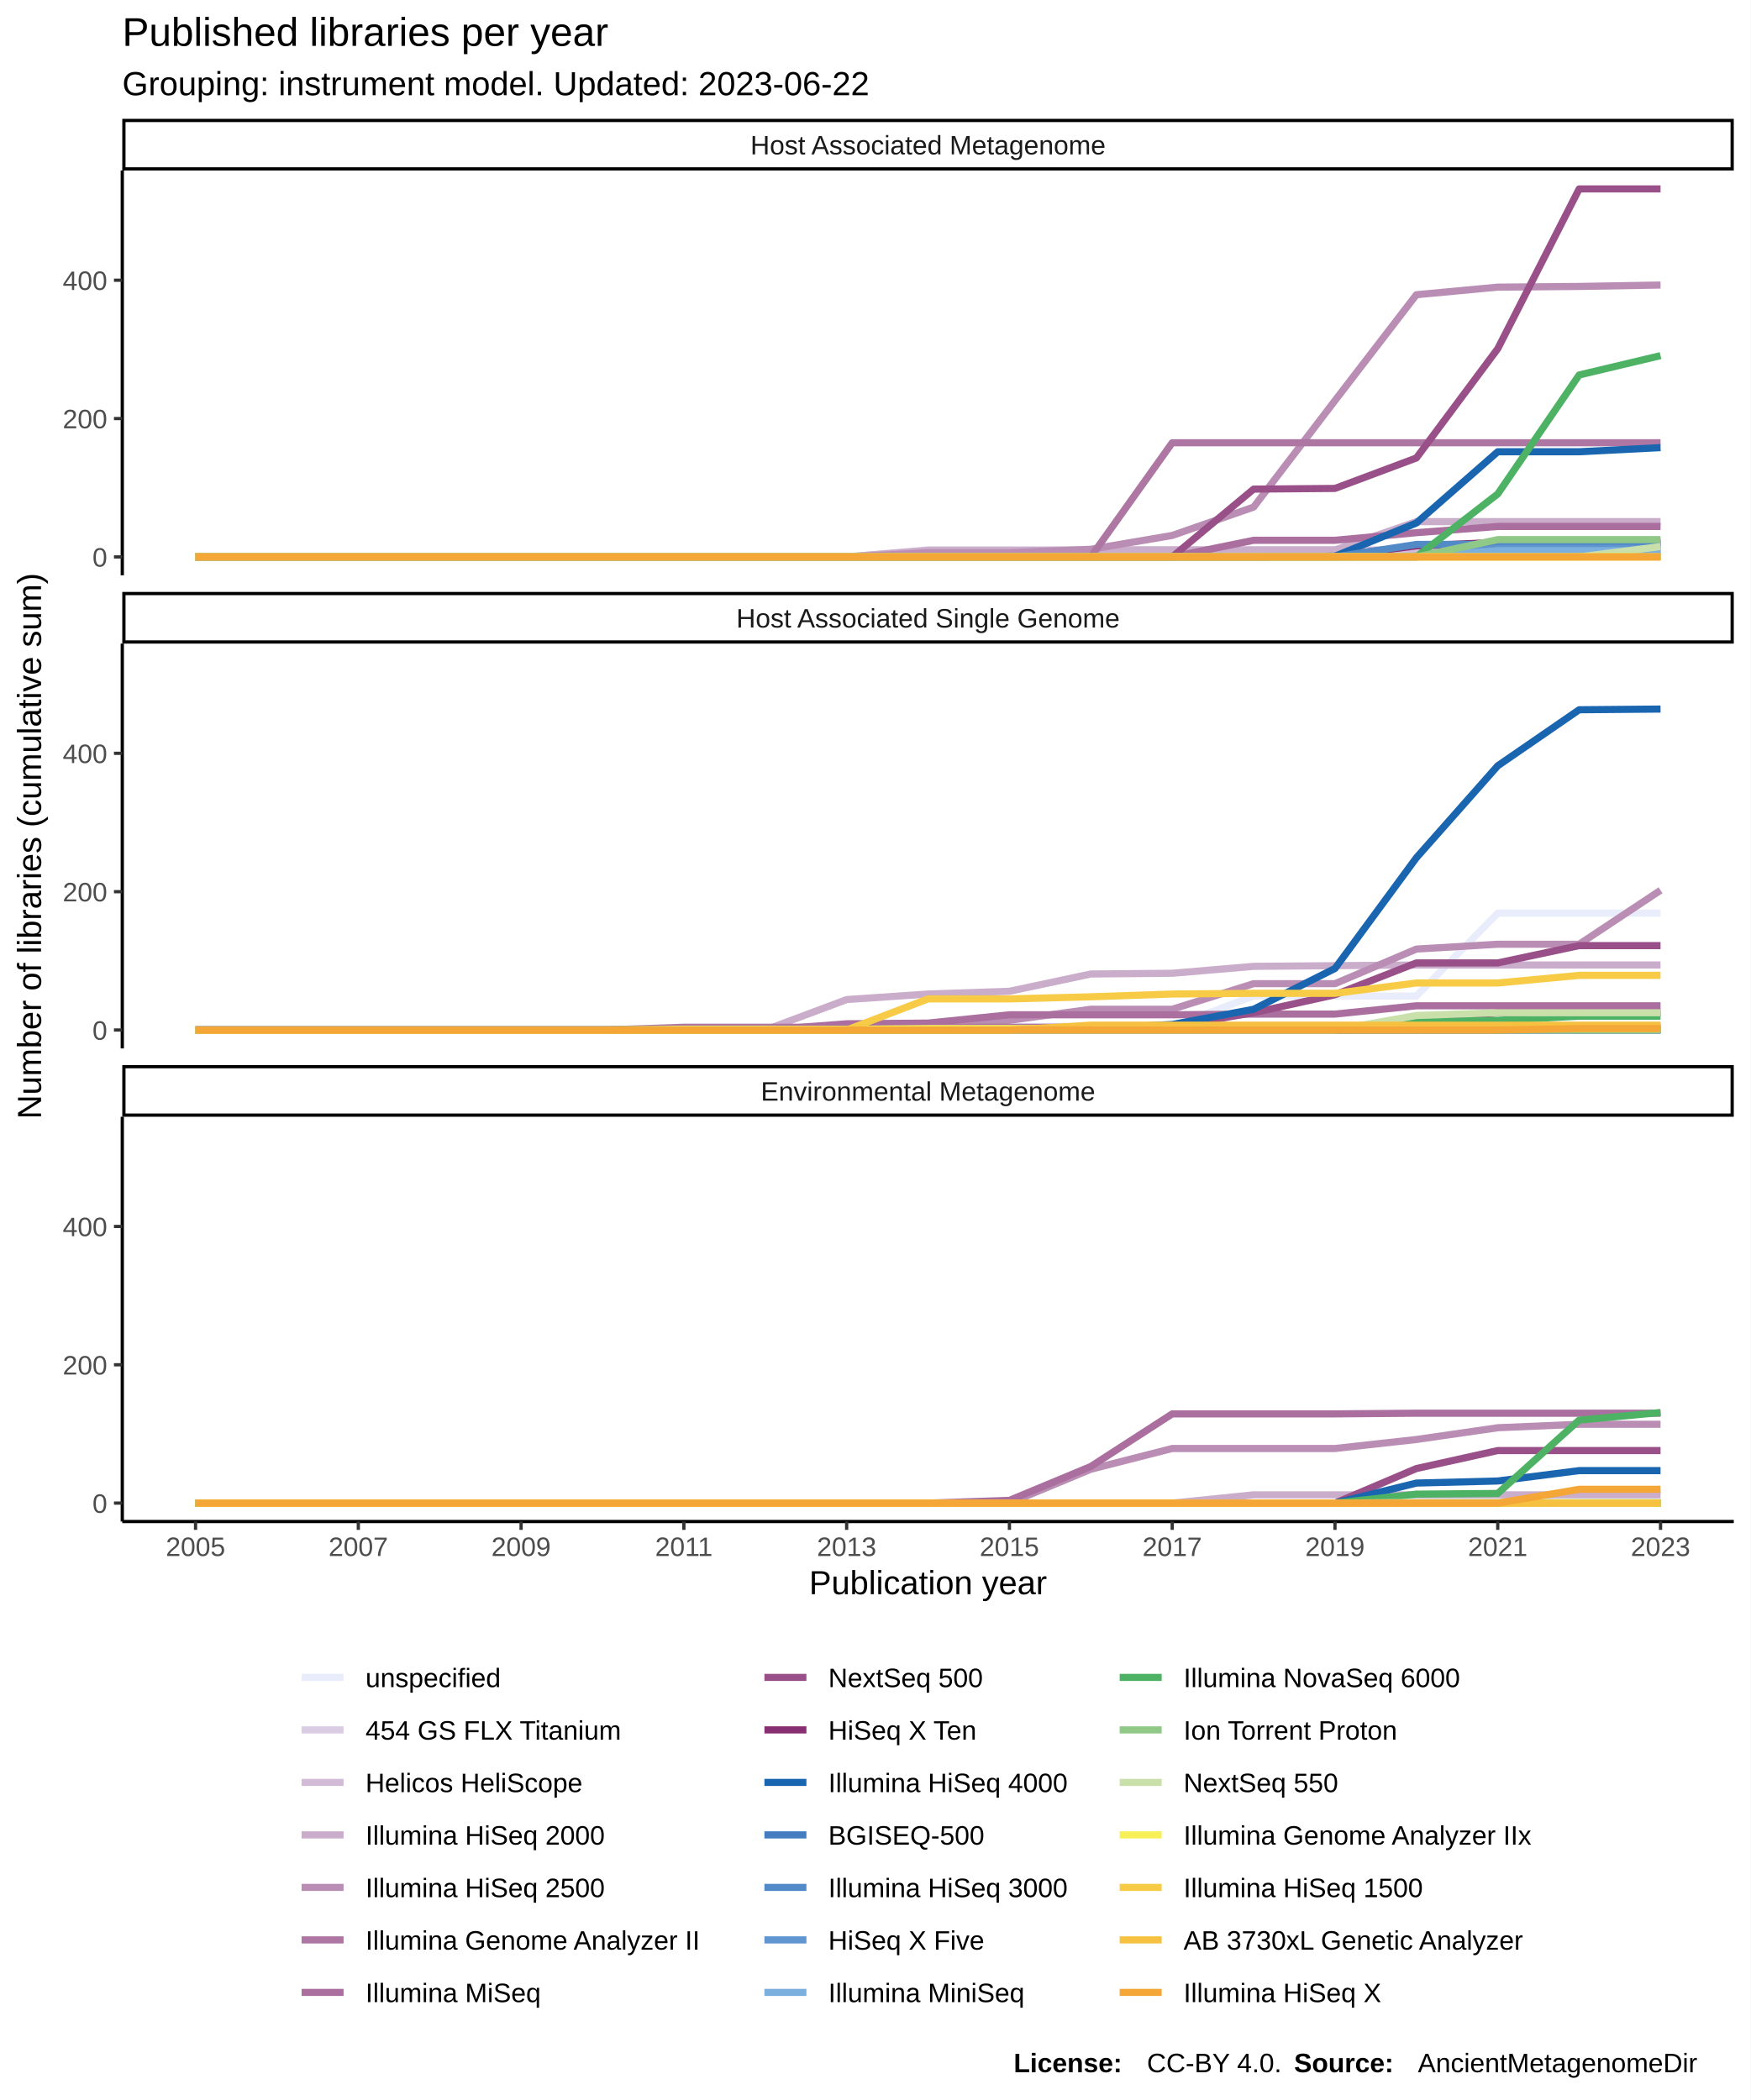
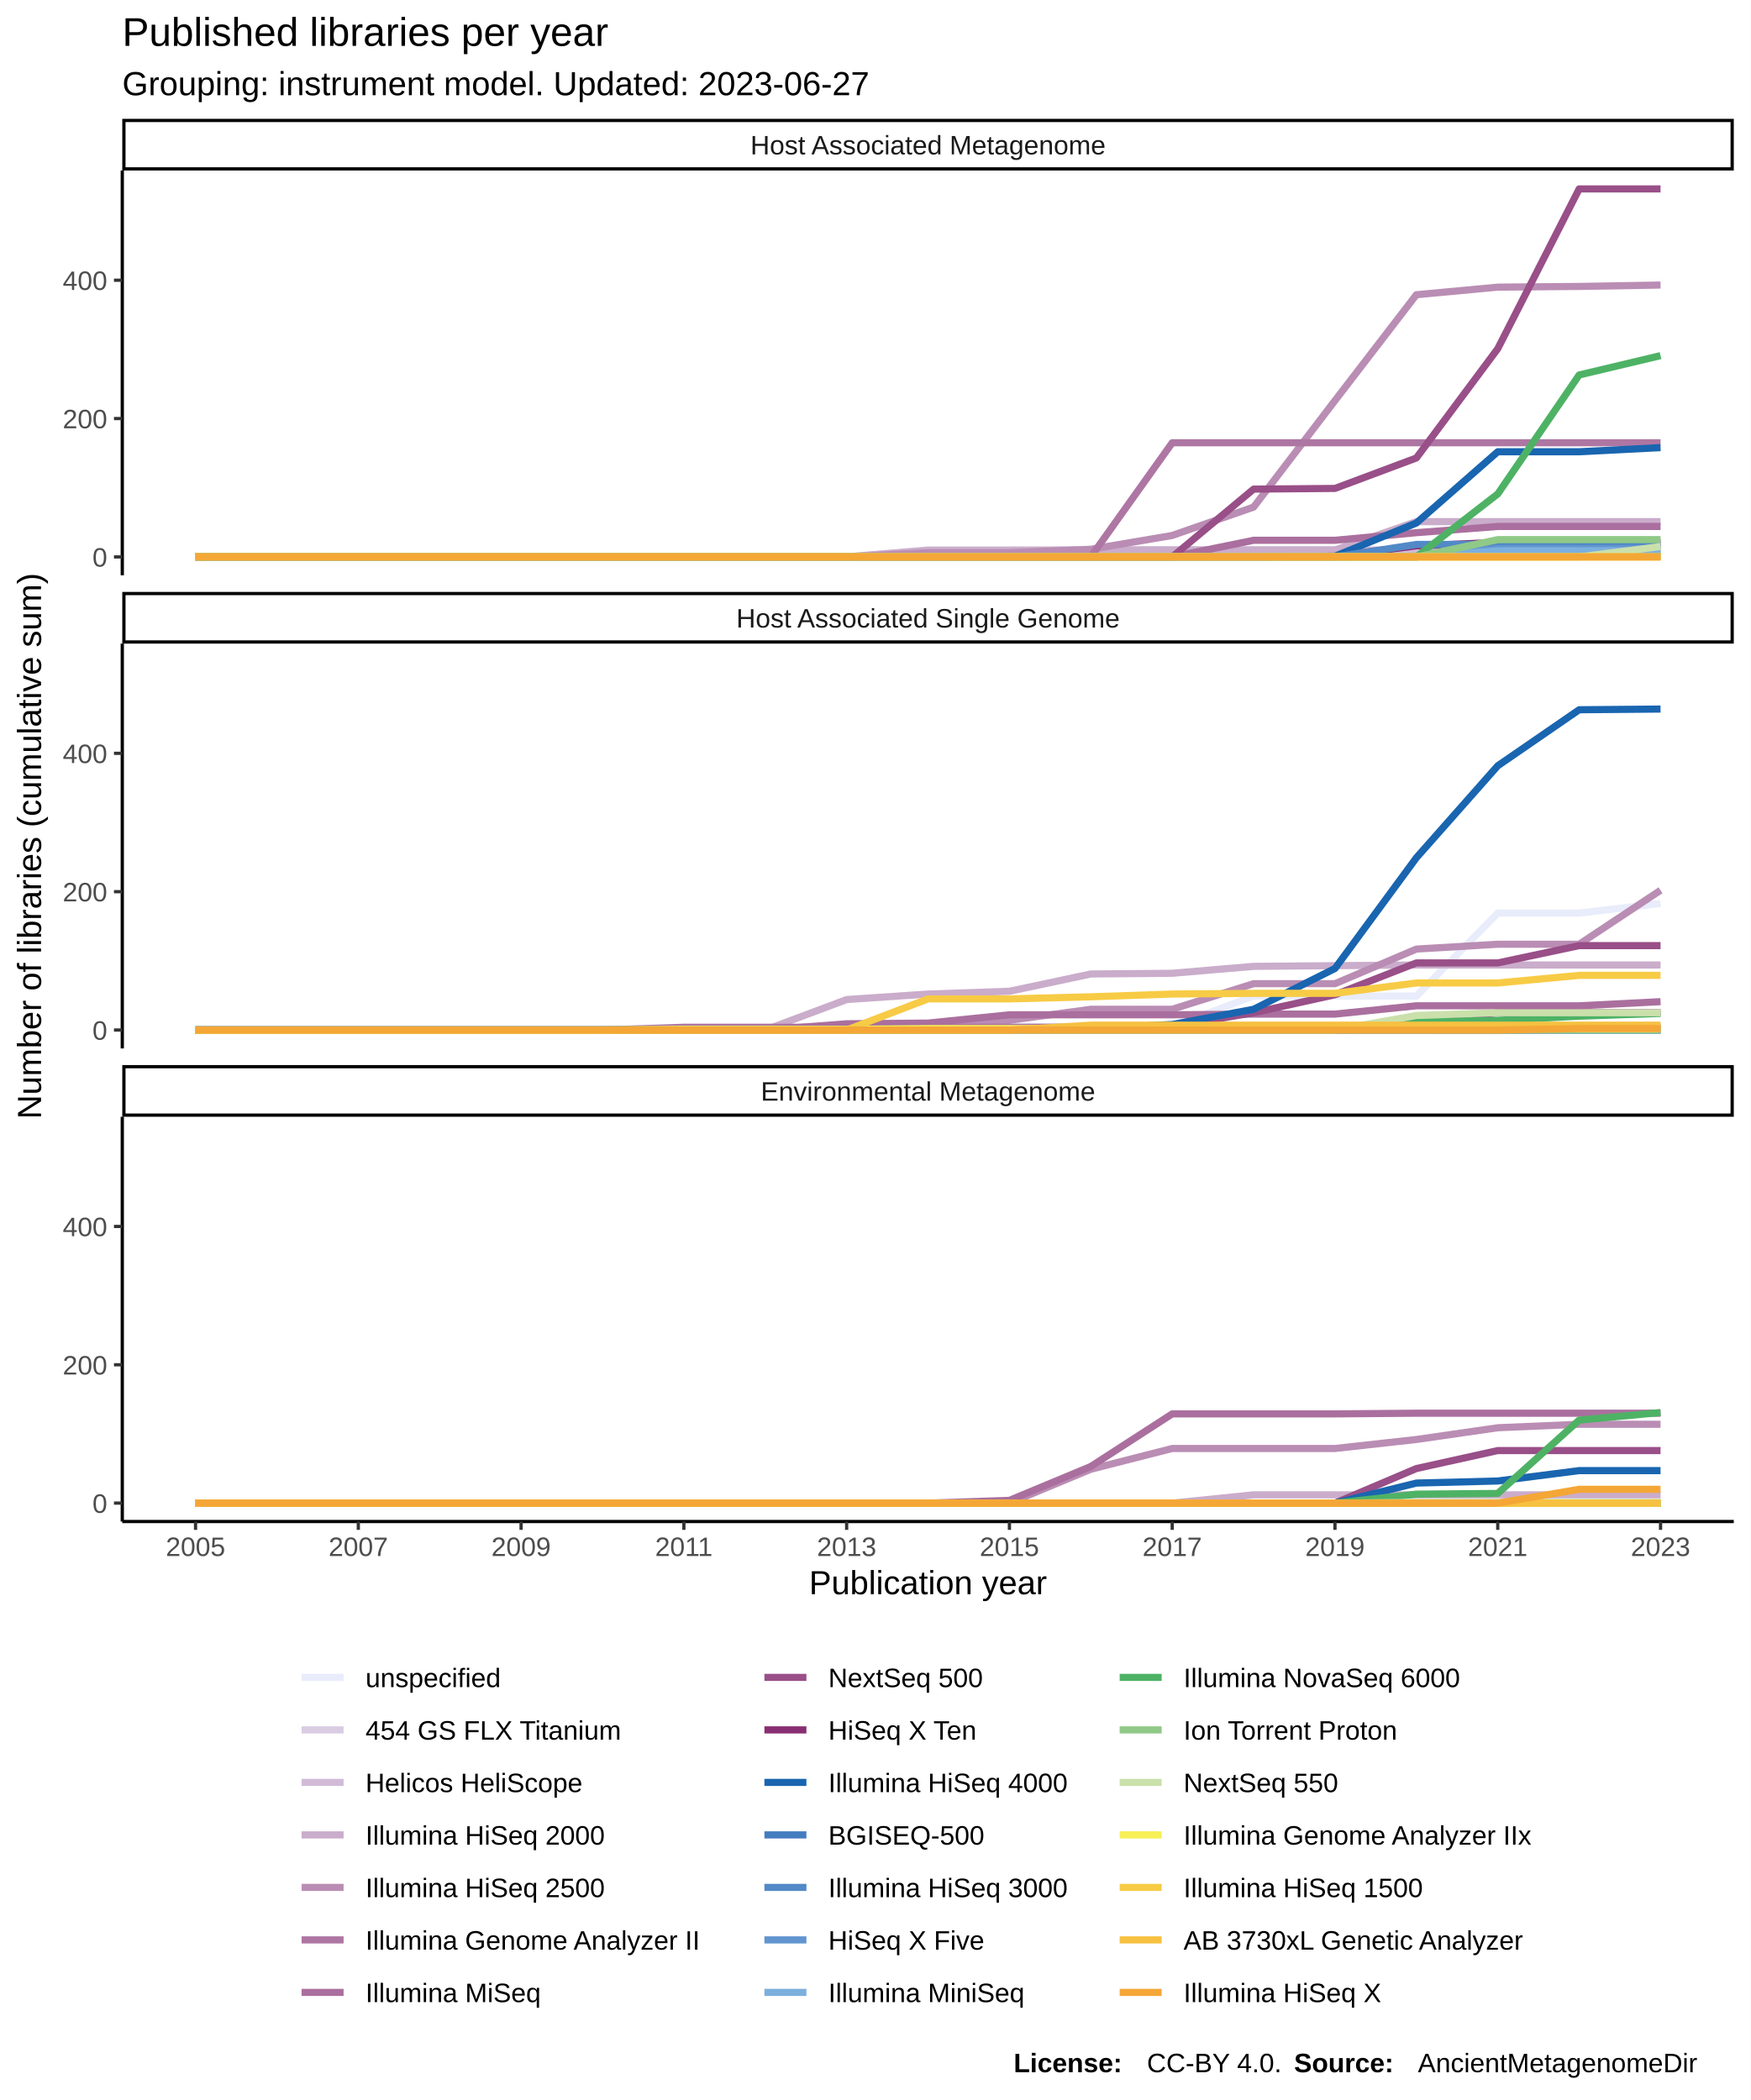
<svg xmlns="http://www.w3.org/2000/svg" class="svglite" width="576.00pt" height="691.20pt" viewBox="0 0 576.00 691.20">
  <defs>
    <style type="text/css">
    .svglite line, .svglite polyline, .svglite polygon, .svglite path, .svglite rect, .svglite circle {
      fill: none;
      stroke: #000000;
      stroke-linecap: round;
      stroke-linejoin: round;
      stroke-miterlimit: 10.00;
    }
  </style>
  </defs>
  <rect width="100%" height="100%" style="stroke: none; fill: #FFFFFF;" />
  <defs>
    <clipPath id="cpMC4wMHw1NzYuMDB8MC4wMHw2OTEuMjA=">
      <rect x="0.00" y="0.00" width="576.00" height="691.20" />
    </clipPath>
  </defs>
  <g clip-path="url(#cpMC4wMHw1NzYuMDB8MC4wMHw2OTEuMjA=)">
    <rect x="0.00" y="0.00" width="576.00" height="691.20" style="stroke-width: 1.07; stroke: #FFFFFF; fill: #FFFFFF;" />
  </g>
  <defs>
    <clipPath id="cpNDAuMjR8NTcwLjUyfDU2LjEyfDE4OS4zNQ==">
      <rect x="40.24" y="56.12" width="530.28" height="133.23" />
    </clipPath>
  </defs>
  <g clip-path="url(#cpNDAuMjR8NTcwLjUyfDU2LjEyfDE4OS4zNQ==)">
    <rect x="40.24" y="56.12" width="530.28" height="133.23" style="stroke-width: 1.07; stroke: none; fill: #FFFFFF;" />
    <polyline points="64.35,183.30 91.13,183.30 117.91,183.30 144.69,183.30 171.47,183.30 198.26,183.30 225.04,183.30 251.82,183.30 278.60,183.30 305.38,183.30 332.16,183.30 358.95,183.30 385.73,183.30 412.51,183.07 439.29,183.07 466.07,183.07 492.85,183.07 519.64,183.07 546.42,183.07 " style="stroke-width: 2.35; stroke: #E8ECFB; stroke-linecap: butt;" />
    <polyline points="64.35,183.30 91.13,183.30 117.91,183.30 144.69,183.30 171.47,183.30 198.26,183.30 225.04,183.30 251.82,183.30 278.60,183.30 305.38,183.07 332.16,183.07 358.95,183.07 385.73,183.07 412.51,183.07 439.29,183.07 466.07,183.07 492.85,183.07 519.64,183.07 546.42,183.07 " style="stroke-width: 2.35; stroke: #D9CCE3; stroke-linecap: butt;" />
    <polyline points="64.35,183.30 91.13,183.30 117.91,183.30 144.69,183.30 171.47,183.30 198.26,183.30 225.04,183.30 251.82,183.30 278.60,183.30 305.38,181.02 332.16,181.02 358.95,181.02 385.73,181.02 412.51,181.02 439.29,181.02 466.07,181.02 492.85,181.02 519.64,181.02 546.42,181.02 " style="stroke-width: 2.35; stroke: #D1BBD7; stroke-linecap: butt;" />
    <polyline points="64.35,183.30 91.13,183.30 117.91,183.30 144.69,183.30 171.47,183.30 198.26,183.30 225.04,183.30 251.82,183.30 278.60,183.30 305.38,181.25 332.16,181.25 358.95,181.02 385.73,181.02 412.51,181.02 439.29,181.02 466.07,171.69 492.85,171.69 519.64,171.69 546.42,171.69 " style="stroke-width: 2.35; stroke: #CAACCB; stroke-linecap: butt;" />
    <polyline points="64.35,183.30 91.13,183.30 117.91,183.30 144.69,183.30 171.47,183.30 198.26,183.30 225.04,183.30 251.82,183.30 278.60,183.30 305.38,181.93 332.16,181.93 358.95,180.79 385.73,176.24 412.51,166.91 439.29,131.84 466.07,97.01 492.85,94.51 519.64,94.28 546.42,93.82 " style="stroke-width: 2.35; stroke: #BA8DB4; stroke-linecap: butt;" />
    <polyline points="64.35,183.30 91.13,183.30 117.91,183.30 144.69,183.30 171.47,183.30 198.26,183.30 225.04,183.30 251.82,183.30 278.60,183.30 305.38,183.30 332.16,183.30 358.95,183.30 385.73,145.73 412.51,145.73 439.29,145.73 466.07,145.73 492.85,145.73 519.64,145.73 546.42,145.73 " style="stroke-width: 2.35; stroke: #AE76A3; stroke-linecap: butt;" />
    <polyline points="64.35,183.30 91.13,183.30 117.91,183.30 144.69,183.30 171.47,183.30 198.26,183.30 225.04,183.30 251.82,183.30 278.60,183.30 305.38,183.30 332.16,183.30 358.95,183.30 385.73,183.30 412.51,177.83 439.29,177.83 466.07,175.33 492.85,173.28 519.64,173.28 546.42,173.28 " style="stroke-width: 2.35; stroke: #AA6F9E; stroke-linecap: butt;" />
    <polyline points="64.35,183.30 91.13,183.30 117.91,183.30 144.69,183.30 171.47,183.30 198.26,183.30 225.04,183.30 251.82,183.30 278.60,183.30 305.38,183.30 332.16,183.30 358.95,183.30 385.73,183.30 412.51,160.99 439.29,160.76 466.07,150.74 492.85,114.77 519.64,62.18 546.42,62.18 " style="stroke-width: 2.35; stroke: #994F88; stroke-linecap: butt;" />
    <polyline points="64.35,183.30 91.13,183.30 117.91,183.30 144.69,183.30 171.47,183.30 198.26,183.30 225.04,183.30 251.82,183.30 278.60,183.30 305.38,183.30 332.16,183.30 358.95,183.30 385.73,183.30 412.51,183.30 439.29,183.07 466.07,179.66 492.85,178.52 519.64,178.52 546.42,178.52 " style="stroke-width: 2.35; stroke: #882E72; stroke-linecap: butt;" />
    <polyline points="64.35,183.30 91.13,183.30 117.91,183.30 144.69,183.30 171.47,183.30 198.26,183.30 225.04,183.30 251.82,183.30 278.60,183.30 305.38,183.30 332.16,183.30 358.95,183.30 385.73,183.30 412.51,183.30 439.29,183.07 466.07,172.14 492.85,148.69 519.64,148.69 546.42,147.33 " style="stroke-width: 2.35; stroke: #1965B0; stroke-linecap: butt;" />
    <polyline points="64.35,183.30 91.13,183.30 117.91,183.30 144.69,183.30 171.47,183.30 198.26,183.30 225.04,183.30 251.82,183.30 278.60,183.30 305.38,183.30 332.16,183.30 358.95,183.30 385.73,183.30 412.51,183.30 439.29,183.30 466.07,183.07 492.85,183.07 519.64,183.07 546.42,183.07 " style="stroke-width: 2.35; stroke: #437DBF; stroke-linecap: butt;" />
    <polyline points="64.35,183.30 91.13,183.30 117.91,183.30 144.69,183.30 171.47,183.30 198.26,183.30 225.04,183.30 251.82,183.30 278.60,183.30 305.38,183.30 332.16,183.30 358.95,183.30 385.73,183.30 412.51,183.30 439.29,183.30 466.07,179.20 492.85,179.20 519.64,179.20 546.42,179.20 " style="stroke-width: 2.35; stroke: #5289C7; stroke-linecap: butt;" />
    <polyline points="64.35,183.30 91.13,183.30 117.91,183.30 144.69,183.30 171.47,183.30 198.26,183.30 225.04,183.30 251.82,183.30 278.60,183.30 305.38,183.30 332.16,183.30 358.95,183.30 385.73,183.30 412.51,183.30 439.29,183.30 466.07,183.30 492.85,180.57 519.64,180.57 546.42,180.57 " style="stroke-width: 2.35; stroke: #6195CF; stroke-linecap: butt;" />
    <polyline points="64.35,183.30 91.13,183.30 117.91,183.30 144.69,183.30 171.47,183.30 198.26,183.30 225.04,183.30 251.82,183.30 278.60,183.30 305.38,183.30 332.16,183.30 358.95,183.30 385.73,183.30 412.51,183.30 439.29,183.30 466.07,183.30 492.85,181.25 519.64,181.25 546.42,181.25 " style="stroke-width: 2.35; stroke: #7BAFDE; stroke-linecap: butt;" />
    <polyline points="64.35,183.30 91.13,183.30 117.91,183.30 144.69,183.30 171.47,183.30 198.26,183.30 225.04,183.30 251.82,183.30 278.60,183.30 305.38,183.30 332.16,183.30 358.95,183.30 385.73,183.30 412.51,183.30 439.29,183.30 466.07,183.30 492.85,162.58 519.64,123.42 546.42,117.05 " style="stroke-width: 2.35; stroke: #4EB265; stroke-linecap: butt;" />
    <polyline points="64.35,183.30 91.13,183.30 117.91,183.30 144.69,183.30 171.47,183.30 198.26,183.30 225.04,183.30 251.82,183.30 278.60,183.30 305.38,183.30 332.16,183.30 358.95,183.30 385.73,183.30 412.51,183.30 439.29,183.30 466.07,183.30 492.85,177.61 519.64,177.61 546.42,177.61 " style="stroke-width: 2.35; stroke: #90C987; stroke-linecap: butt;" />
    <polyline points="64.35,183.30 91.13,183.30 117.91,183.30 144.69,183.30 171.47,183.30 198.26,183.30 225.04,183.30 251.82,183.30 278.60,183.30 305.38,183.30 332.16,183.30 358.95,183.30 385.73,183.30 412.51,183.30 439.29,183.30 466.07,183.30 492.85,183.30 519.64,183.30 546.42,179.88 " style="stroke-width: 2.35; stroke: #CAE0AB; stroke-linecap: butt;" />
    <polyline points="64.35,183.30 91.13,183.30 117.91,183.30 144.69,183.30 171.47,183.30 198.26,183.30 225.04,183.30 251.82,183.30 278.60,183.30 305.38,183.30 332.16,183.30 358.95,183.30 385.73,183.30 412.51,183.30 439.29,183.30 466.07,183.30 492.85,183.30 519.64,183.30 546.42,183.30 " style="stroke-width: 2.35; stroke: #F7F056; stroke-linecap: butt;" />
    <polyline points="64.35,183.30 91.13,183.30 117.91,183.30 144.69,183.30 171.47,183.30 198.26,183.30 225.04,183.30 251.82,183.30 278.60,183.30 305.38,183.30 332.16,183.30 358.95,183.30 385.73,183.30 412.51,183.30 439.29,183.30 466.07,183.30 492.85,183.30 519.64,183.30 546.42,183.30 " style="stroke-width: 2.35; stroke: #F7CB45; stroke-linecap: butt;" />
    <polyline points="64.35,183.30 91.13,183.30 117.91,183.30 144.69,183.30 171.47,183.30 198.26,183.30 225.04,183.30 251.82,183.30 278.60,183.30 305.38,183.30 332.16,183.30 358.95,183.30 385.73,183.30 412.51,183.30 439.29,183.30 466.07,183.30 492.85,183.30 519.64,183.30 546.42,183.30 " style="stroke-width: 2.35; stroke: #F6C141; stroke-linecap: butt;" />
    <polyline points="64.35,183.30 91.13,183.30 117.91,183.30 144.69,183.30 171.47,183.30 198.26,183.30 225.04,183.30 251.82,183.30 278.60,183.30 305.38,183.30 332.16,183.30 358.95,183.30 385.73,183.30 412.51,183.30 439.29,183.30 466.07,183.30 492.85,183.30 519.64,183.30 546.42,183.30 " style="stroke-width: 2.35; stroke: #F4A736; stroke-linecap: butt;" />
  </g>
  <g clip-path="url(#cpMC4wMHw1NzYuMDB8MC4wMHw2OTEuMjA=)">
</g>
  <defs>
    <clipPath id="cpNDAuMjR8NTcwLjUyfDIxMS44NHwzNDUuMDg=">
      <rect x="40.24" y="211.84" width="530.28" height="133.23" />
    </clipPath>
  </defs>
  <g clip-path="url(#cpNDAuMjR8NTcwLjUyfDIxMS44NHwzNDUuMDg=)">
    <rect x="40.24" y="211.84" width="530.28" height="133.23" style="stroke-width: 1.07; stroke: none; fill: #FFFFFF;" />
-     <polyline points="64.35,338.79 91.13,338.79 117.91,338.79 144.69,338.79 171.47,338.79 198.26,338.79 225.04,338.79 251.82,338.56 278.60,337.88 305.38,337.88 332.16,337.88 358.95,337.88 385.73,337.88 412.51,327.86 439.29,327.86 466.07,327.86 492.85,300.54 519.64,300.54 546.42,300.54 " style="stroke-width: 2.35; stroke: #E8ECFB; stroke-linecap: butt;" />
+     <polyline points="64.35,338.79 91.13,338.79 117.91,338.79 144.69,338.79 171.47,338.79 198.26,338.79 225.04,338.79 251.82,338.56 278.60,337.88 305.38,337.88 332.16,337.88 358.95,337.88 385.73,337.88 412.51,327.86 439.29,327.86 466.07,327.86 492.85,300.54 519.64,300.54 546.42,297.36 " style="stroke-width: 2.35; stroke: #E8ECFB; stroke-linecap: butt;" />
    <polyline points="64.35,339.02 91.13,339.02 117.91,339.02 144.69,339.02 171.47,339.02 198.26,339.02 225.04,339.02 251.82,339.02 278.60,339.02 305.38,339.02 332.16,339.02 358.95,339.02 385.73,339.02 412.51,339.02 439.29,339.02 466.07,339.02 492.85,339.02 519.64,339.02 546.42,339.02 " style="stroke-width: 2.35; stroke: #D9CCE3; stroke-linecap: butt;" />
    <polyline points="64.35,339.02 91.13,339.02 117.91,339.02 144.69,339.02 171.47,339.02 198.26,339.02 225.04,339.02 251.82,339.02 278.60,339.02 305.38,339.02 332.16,339.02 358.95,339.02 385.73,339.02 412.51,339.02 439.29,339.02 466.07,339.02 492.85,339.02 519.64,339.02 546.42,339.02 " style="stroke-width: 2.35; stroke: #D1BBD7; stroke-linecap: butt;" />
    <polyline points="64.35,339.02 91.13,339.02 117.91,339.02 144.69,339.02 171.47,339.02 198.26,339.02 225.04,339.02 251.82,339.02 278.60,329.00 305.38,327.18 332.16,326.27 358.95,320.58 385.73,320.35 412.51,318.07 439.29,317.85 466.07,317.62 492.85,317.62 519.64,317.62 546.42,317.62 " style="stroke-width: 2.35; stroke: #CAACCB; stroke-linecap: butt;" />
    <polyline points="64.35,339.02 91.13,339.02 117.91,339.02 144.69,339.02 171.47,339.02 198.26,339.02 225.04,339.02 251.82,339.02 278.60,339.02 305.38,339.02 332.16,335.83 358.95,332.19 385.73,332.19 412.51,323.77 439.29,323.77 466.07,312.38 492.85,310.79 519.64,310.79 546.42,293.03 " style="stroke-width: 2.35; stroke: #BA8DB4; stroke-linecap: butt;" />
    <polyline points="64.35,339.02 91.13,339.02 117.91,339.02 144.69,339.02 171.47,339.02 198.26,339.02 225.04,338.11 251.82,338.11 278.60,338.11 305.38,338.11 332.16,338.11 358.95,338.11 385.73,338.11 412.51,338.11 439.29,338.11 466.07,337.88 492.85,337.88 519.64,337.88 546.42,337.88 " style="stroke-width: 2.35; stroke: #AE76A3; stroke-linecap: butt;" />
-     <polyline points="64.35,339.02 91.13,339.02 117.91,339.02 144.69,339.02 171.47,339.02 198.26,339.02 225.04,339.02 251.82,339.02 278.60,336.97 305.38,336.74 332.16,334.01 358.95,334.01 385.73,334.01 412.51,333.78 439.29,333.78 466.07,331.05 492.85,331.05 519.64,331.05 546.42,331.05 " style="stroke-width: 2.35; stroke: #AA6F9E; stroke-linecap: butt;" />
+     <polyline points="64.35,339.02 91.13,339.02 117.91,339.02 144.69,339.02 171.47,339.02 198.26,339.02 225.04,339.02 251.82,339.02 278.60,336.97 305.38,336.74 332.16,334.01 358.95,334.01 385.73,334.01 412.51,333.78 439.29,333.78 466.07,331.05 492.85,331.05 519.64,331.05 546.42,329.69 " style="stroke-width: 2.35; stroke: #AA6F9E; stroke-linecap: butt;" />
    <polyline points="64.35,339.02 91.13,339.02 117.91,339.02 144.69,339.02 171.47,339.02 198.26,339.02 225.04,339.02 251.82,339.02 278.60,339.02 305.38,339.02 332.16,339.02 358.95,338.34 385.73,337.88 412.51,333.33 439.29,327.41 466.07,316.94 492.85,316.94 519.64,311.24 546.42,311.24 " style="stroke-width: 2.35; stroke: #994F88; stroke-linecap: butt;" />
    <polyline points="64.35,339.02 91.13,339.02 117.91,339.02 144.69,339.02 171.47,339.02 198.26,339.02 225.04,339.02 251.82,339.02 278.60,339.02 305.38,339.02 332.16,339.02 358.95,339.02 385.73,339.02 412.51,339.02 439.29,339.02 466.07,336.29 492.85,333.33 519.64,333.33 546.42,333.33 " style="stroke-width: 2.35; stroke: #882E72; stroke-linecap: butt;" />
    <polyline points="64.35,339.02 91.13,339.02 117.91,339.02 144.69,339.02 171.47,339.02 198.26,339.02 225.04,339.02 251.82,339.02 278.60,339.02 305.38,339.02 332.16,339.02 358.95,338.56 385.73,337.20 412.51,332.19 439.29,318.76 466.07,282.33 492.85,252.05 519.64,233.61 546.42,233.38 " style="stroke-width: 2.35; stroke: #1965B0; stroke-linecap: butt;" />
    <polyline points="64.35,339.02 91.13,339.02 117.91,339.02 144.69,339.02 171.47,339.02 198.26,339.02 225.04,339.02 251.82,339.02 278.60,339.02 305.38,339.02 332.16,339.02 358.95,339.02 385.73,339.02 412.51,339.02 439.29,339.02 466.07,338.79 492.85,338.79 519.64,338.79 546.42,338.79 " style="stroke-width: 2.35; stroke: #437DBF; stroke-linecap: butt;" />
    <polyline points="64.35,339.02 91.13,339.02 117.91,339.02 144.69,339.02 171.47,339.02 198.26,339.02 225.04,339.02 251.82,339.02 278.60,339.02 305.38,339.02 332.16,339.02 358.95,339.02 385.73,339.02 412.51,339.02 439.29,339.02 466.07,339.02 492.85,339.02 519.64,339.02 546.42,339.02 " style="stroke-width: 2.35; stroke: #5289C7; stroke-linecap: butt;" />
    <polyline points="64.35,339.02 91.13,339.02 117.91,339.02 144.69,339.02 171.47,339.02 198.26,339.02 225.04,339.02 251.82,339.02 278.60,339.02 305.38,339.02 332.16,339.02 358.95,339.02 385.73,339.02 412.51,339.02 439.29,339.02 466.07,339.02 492.85,339.02 519.64,339.02 546.42,339.02 " style="stroke-width: 2.35; stroke: #6195CF; stroke-linecap: butt;" />
    <polyline points="64.35,339.02 91.13,339.02 117.91,339.02 144.69,339.02 171.47,339.02 198.26,339.02 225.04,339.02 251.82,339.02 278.60,339.02 305.38,339.02 332.16,339.02 358.95,339.02 385.73,339.02 412.51,339.02 439.29,339.02 466.07,339.02 492.85,338.56 519.64,338.56 546.42,338.56 " style="stroke-width: 2.35; stroke: #7BAFDE; stroke-linecap: butt;" />
-     <polyline points="64.35,339.02 91.13,339.02 117.91,339.02 144.69,339.02 171.47,339.02 198.26,339.02 225.04,339.02 251.82,339.02 278.60,339.02 305.38,339.02 332.16,339.02 358.95,339.02 385.73,339.02 412.51,339.02 439.29,339.02 466.07,336.29 492.85,335.83 519.64,334.47 546.42,334.47 " style="stroke-width: 2.35; stroke: #4EB265; stroke-linecap: butt;" />
+     <polyline points="64.35,339.02 91.13,339.02 117.91,339.02 144.69,339.02 171.47,339.02 198.26,339.02 225.04,339.02 251.82,339.02 278.60,339.02 305.38,339.02 332.16,339.02 358.95,339.02 385.73,339.02 412.51,339.02 439.29,339.02 466.07,336.29 492.85,335.83 519.64,334.47 546.42,333.56 " style="stroke-width: 2.35; stroke: #4EB265; stroke-linecap: butt;" />
    <polyline points="64.35,339.02 91.13,339.02 117.91,339.02 144.69,339.02 171.47,339.02 198.26,339.02 225.04,339.02 251.82,339.02 278.60,339.02 305.38,339.02 332.16,339.02 358.95,339.02 385.73,339.02 412.51,339.02 439.29,339.02 466.07,339.02 492.85,339.02 519.64,339.02 546.42,339.02 " style="stroke-width: 2.35; stroke: #90C987; stroke-linecap: butt;" />
    <polyline points="64.35,339.02 91.13,339.02 117.91,339.02 144.69,339.02 171.47,339.02 198.26,339.02 225.04,339.02 251.82,339.02 278.60,339.02 305.38,339.02 332.16,339.02 358.95,339.02 385.73,339.02 412.51,339.02 439.29,339.02 466.07,334.24 492.85,333.33 519.64,333.33 546.42,333.33 " style="stroke-width: 2.35; stroke: #CAE0AB; stroke-linecap: butt;" />
    <polyline points="64.35,339.02 91.13,339.02 117.91,339.02 144.69,339.02 171.47,339.02 198.26,339.02 225.04,338.79 251.82,338.79 278.60,338.79 305.38,338.56 332.16,338.56 358.95,338.56 385.73,338.56 412.51,338.56 439.29,338.56 466.07,338.56 492.85,338.56 519.64,338.56 546.42,338.56 " style="stroke-width: 2.35; stroke: #F7F056; stroke-linecap: butt;" />
    <polyline points="64.35,339.02 91.13,339.02 117.91,339.02 144.69,339.02 171.47,339.02 198.26,339.02 225.04,339.02 251.82,339.02 278.60,339.02 305.38,328.78 332.16,328.78 358.95,328.09 385.73,327.18 412.51,326.95 439.29,326.95 466.07,323.54 492.85,323.54 519.64,321.03 546.42,321.03 " style="stroke-width: 2.35; stroke: #F7CB45; stroke-linecap: butt;" />
    <polyline points="64.35,339.02 91.13,339.02 117.91,339.02 144.69,339.02 171.47,339.02 198.26,339.02 225.04,339.02 251.82,339.02 278.60,339.02 305.38,339.02 332.16,339.02 358.95,337.43 385.73,337.43 412.51,337.43 439.29,337.43 466.07,337.43 492.85,337.43 519.64,337.43 546.42,337.43 " style="stroke-width: 2.35; stroke: #F6C141; stroke-linecap: butt;" />
    <polyline points="64.35,339.02 91.13,339.02 117.91,339.02 144.69,339.02 171.47,339.02 198.26,339.02 225.04,339.02 251.82,339.02 278.60,339.02 305.38,339.02 332.16,339.02 358.95,339.02 385.73,339.02 412.51,339.02 439.29,339.02 466.07,339.02 492.85,339.02 519.64,338.56 546.42,338.56 " style="stroke-width: 2.35; stroke: #F4A736; stroke-linecap: butt;" />
  </g>
  <g clip-path="url(#cpMC4wMHw1NzYuMDB8MC4wMHw2OTEuMjA=)">
</g>
  <defs>
    <clipPath id="cpNDAuMjR8NTcwLjUyfDM2Ny41N3w1MDAuODA=">
      <rect x="40.24" y="367.57" width="530.28" height="133.23" />
    </clipPath>
  </defs>
  <g clip-path="url(#cpNDAuMjR8NTcwLjUyfDM2Ny41N3w1MDAuODA=)">
    <rect x="40.24" y="367.57" width="530.28" height="133.23" style="stroke-width: 1.07; stroke: none; fill: #FFFFFF;" />
    <polyline points="64.35,494.74 91.13,494.74 117.91,494.74 144.69,494.74 171.47,494.74 198.26,494.74 225.04,494.74 251.82,494.74 278.60,494.74 305.38,494.74 332.16,494.74 358.95,494.74 385.73,494.74 412.51,494.74 439.29,494.74 466.07,494.74 492.85,494.74 519.64,490.87 546.42,490.87 " style="stroke-width: 2.35; stroke: #E8ECFB; stroke-linecap: butt;" />
    <polyline points="64.35,494.74 91.13,494.74 117.91,494.74 144.69,494.74 171.47,494.74 198.26,494.74 225.04,494.74 251.82,494.74 278.60,494.74 305.38,494.74 332.16,494.74 358.95,494.74 385.73,494.74 412.51,494.74 439.29,494.74 466.07,494.74 492.85,494.74 519.64,494.74 546.42,494.74 " style="stroke-width: 2.35; stroke: #D9CCE3; stroke-linecap: butt;" />
    <polyline points="64.35,494.74 91.13,494.74 117.91,494.74 144.69,494.74 171.47,494.74 198.26,494.74 225.04,494.74 251.82,494.74 278.60,494.74 305.38,494.74 332.16,494.74 358.95,494.74 385.73,494.74 412.51,494.74 439.29,494.74 466.07,494.74 492.85,494.74 519.64,494.74 546.42,494.74 " style="stroke-width: 2.35; stroke: #D1BBD7; stroke-linecap: butt;" />
    <polyline points="64.35,494.74 91.13,494.74 117.91,494.74 144.69,494.74 171.47,494.74 198.26,494.74 225.04,494.74 251.82,494.74 278.60,494.74 305.38,494.74 332.16,494.74 358.95,494.74 385.73,494.74 412.51,492.01 439.29,492.01 466.07,492.01 492.85,492.01 519.64,492.01 546.42,492.01 " style="stroke-width: 2.35; stroke: #CAACCB; stroke-linecap: butt;" />
    <polyline points="64.35,494.74 91.13,494.74 117.91,494.74 144.69,494.74 171.47,494.74 198.26,494.74 225.04,494.74 251.82,494.74 278.60,494.74 305.38,494.74 332.16,494.74 358.95,483.59 385.73,476.76 412.51,476.76 439.29,476.76 466.07,473.80 492.85,469.93 519.64,468.79 546.42,468.79 " style="stroke-width: 2.35; stroke: #BA8DB4; stroke-linecap: butt;" />
    <polyline points="64.35,494.74 91.13,494.74 117.91,494.74 144.69,494.74 171.47,494.74 198.26,494.74 225.04,494.74 251.82,494.74 278.60,494.74 305.38,494.74 332.16,494.74 358.95,494.74 385.73,494.74 412.51,494.74 439.29,494.74 466.07,494.74 492.85,494.74 519.64,494.74 546.42,494.74 " style="stroke-width: 2.35; stroke: #AE76A3; stroke-linecap: butt;" />
    <polyline points="64.35,494.74 91.13,494.74 117.91,494.74 144.69,494.74 171.47,494.74 198.26,494.74 225.04,494.74 251.82,494.74 278.60,494.74 305.38,494.74 332.16,493.83 358.95,482.68 385.73,465.37 412.51,465.37 439.29,465.37 466.07,465.15 492.85,465.15 519.64,465.15 546.42,465.15 " style="stroke-width: 2.35; stroke: #AA6F9E; stroke-linecap: butt;" />
    <polyline points="64.35,494.74 91.13,494.74 117.91,494.74 144.69,494.74 171.47,494.74 198.26,494.74 225.04,494.74 251.82,494.74 278.60,494.74 305.38,494.74 332.16,494.74 358.95,494.74 385.73,494.74 412.51,494.74 439.29,494.74 466.07,483.36 492.85,477.44 519.64,477.44 546.42,477.44 " style="stroke-width: 2.35; stroke: #994F88; stroke-linecap: butt;" />
    <polyline points="64.35,494.74 91.13,494.74 117.91,494.74 144.69,494.74 171.47,494.74 198.26,494.74 225.04,494.74 251.82,494.74 278.60,494.74 305.38,494.74 332.16,494.74 358.95,494.74 385.73,494.74 412.51,494.74 439.29,494.74 466.07,494.74 492.85,494.74 519.64,494.74 546.42,494.74 " style="stroke-width: 2.35; stroke: #882E72; stroke-linecap: butt;" />
    <polyline points="64.35,494.74 91.13,494.74 117.91,494.74 144.69,494.74 171.47,494.74 198.26,494.74 225.04,494.74 251.82,494.74 278.60,494.74 305.38,494.74 332.16,494.74 358.95,494.74 385.73,494.74 412.51,494.74 439.29,494.74 466.07,488.14 492.85,487.46 519.64,484.04 546.42,484.04 " style="stroke-width: 2.35; stroke: #1965B0; stroke-linecap: butt;" />
    <polyline points="64.35,494.74 91.13,494.74 117.91,494.74 144.69,494.74 171.47,494.74 198.26,494.74 225.04,494.74 251.82,494.74 278.60,494.74 305.38,494.74 332.16,494.74 358.95,494.74 385.73,494.74 412.51,494.74 439.29,494.74 466.07,494.74 492.85,494.74 519.64,494.74 546.42,494.74 " style="stroke-width: 2.35; stroke: #437DBF; stroke-linecap: butt;" />
    <polyline points="64.35,494.74 91.13,494.74 117.91,494.74 144.69,494.74 171.47,494.74 198.26,494.74 225.04,494.74 251.82,494.74 278.60,494.74 305.38,494.74 332.16,494.74 358.95,494.74 385.73,494.74 412.51,494.74 439.29,494.74 466.07,494.74 492.85,494.74 519.64,494.74 546.42,494.74 " style="stroke-width: 2.35; stroke: #5289C7; stroke-linecap: butt;" />
    <polyline points="64.35,494.74 91.13,494.74 117.91,494.74 144.69,494.74 171.47,494.74 198.26,494.74 225.04,494.74 251.82,494.74 278.60,494.74 305.38,494.74 332.16,494.74 358.95,494.74 385.73,494.74 412.51,494.74 439.29,494.74 466.07,494.74 492.85,494.74 519.64,494.74 546.42,494.74 " style="stroke-width: 2.35; stroke: #6195CF; stroke-linecap: butt;" />
    <polyline points="64.35,494.74 91.13,494.74 117.91,494.74 144.69,494.74 171.47,494.74 198.26,494.74 225.04,494.74 251.82,494.74 278.60,494.74 305.38,494.74 332.16,494.74 358.95,494.74 385.73,494.74 412.51,494.74 439.29,494.74 466.07,494.74 492.85,494.74 519.64,494.74 546.42,494.74 " style="stroke-width: 2.35; stroke: #7BAFDE; stroke-linecap: butt;" />
    <polyline points="64.35,494.74 91.13,494.74 117.91,494.74 144.69,494.74 171.47,494.74 198.26,494.74 225.04,494.74 251.82,494.74 278.60,494.74 305.38,494.74 332.16,494.74 358.95,494.74 385.73,494.74 412.51,494.74 439.29,494.74 466.07,491.78 492.85,491.56 519.64,467.42 546.42,464.92 " style="stroke-width: 2.35; stroke: #4EB265; stroke-linecap: butt;" />
    <polyline points="64.35,494.74 91.13,494.74 117.91,494.74 144.69,494.74 171.47,494.74 198.26,494.74 225.04,494.74 251.82,494.74 278.60,494.74 305.38,494.74 332.16,494.74 358.95,494.74 385.73,494.74 412.51,494.74 439.29,494.74 466.07,494.74 492.85,494.74 519.64,494.74 546.42,494.74 " style="stroke-width: 2.35; stroke: #90C987; stroke-linecap: butt;" />
    <polyline points="64.35,494.74 91.13,494.74 117.91,494.74 144.69,494.74 171.47,494.74 198.26,494.74 225.04,494.74 251.82,494.74 278.60,494.74 305.38,494.74 332.16,494.74 358.95,494.74 385.73,494.74 412.51,494.74 439.29,494.74 466.07,494.51 492.85,494.51 519.64,494.51 546.42,494.51 " style="stroke-width: 2.35; stroke: #CAE0AB; stroke-linecap: butt;" />
    <polyline points="64.35,494.74 91.13,494.74 117.91,494.74 144.69,494.74 171.47,494.74 198.26,494.74 225.04,494.74 251.82,494.74 278.60,494.74 305.38,494.74 332.16,494.74 358.95,494.74 385.73,494.74 412.51,494.74 439.29,494.74 466.07,494.74 492.85,494.74 519.64,494.74 546.42,494.74 " style="stroke-width: 2.35; stroke: #F7F056; stroke-linecap: butt;" />
    <polyline points="64.35,494.74 91.13,494.74 117.91,494.74 144.69,494.74 171.47,494.74 198.26,494.74 225.04,494.74 251.82,494.74 278.60,494.74 305.38,494.74 332.16,494.74 358.95,494.74 385.73,494.74 412.51,494.74 439.29,494.74 466.07,494.74 492.85,494.74 519.64,494.74 546.42,494.74 " style="stroke-width: 2.35; stroke: #F7CB45; stroke-linecap: butt;" />
    <polyline points="64.35,494.74 91.13,494.74 117.91,494.74 144.69,494.74 171.47,494.74 198.26,494.74 225.04,494.74 251.82,494.74 278.60,494.74 305.38,494.74 332.16,494.74 358.95,494.74 385.73,494.74 412.51,494.74 439.29,494.74 466.07,494.74 492.85,494.74 519.64,494.74 546.42,494.74 " style="stroke-width: 2.35; stroke: #F6C141; stroke-linecap: butt;" />
    <polyline points="64.35,494.74 91.13,494.74 117.91,494.74 144.69,494.74 171.47,494.74 198.26,494.74 225.04,494.74 251.82,494.74 278.60,494.74 305.38,494.74 332.16,494.74 358.95,494.74 385.73,494.74 412.51,494.74 439.29,494.74 466.07,494.74 492.85,494.74 519.64,490.19 546.42,490.19 " style="stroke-width: 2.35; stroke: #F4A736; stroke-linecap: butt;" />
  </g>
  <g clip-path="url(#cpMC4wMHw1NzYuMDB8MC4wMHw2OTEuMjA=)">
</g>
  <defs>
    <clipPath id="cpNDAuMjR8NTcwLjUyfDM1MC41NnwzNjcuNTc=">
      <rect x="40.24" y="350.56" width="530.28" height="17.01" />
    </clipPath>
  </defs>
  <g clip-path="url(#cpNDAuMjR8NTcwLjUyfDM1MC41NnwzNjcuNTc=)">
    <rect x="40.24" y="350.56" width="530.28" height="17.01" style="stroke-width: 2.13; fill: #FFFFFF;" />
    <text x="305.38" y="362.27" text-anchor="middle" style="font-size: 8.80px; fill: #1A1A1A; font-family: Liberation Sans;" textLength="124.59px" lengthAdjust="spacingAndGlyphs">Environmental Metagenome</text>
  </g>
  <g clip-path="url(#cpMC4wMHw1NzYuMDB8MC4wMHw2OTEuMjA=)">
</g>
  <defs>
    <clipPath id="cpNDAuMjR8NTcwLjUyfDE5NC44M3wyMTEuODQ=">
      <rect x="40.24" y="194.83" width="530.28" height="17.01" />
    </clipPath>
  </defs>
  <g clip-path="url(#cpNDAuMjR8NTcwLjUyfDE5NC44M3wyMTEuODQ=)">
    <rect x="40.24" y="194.83" width="530.28" height="17.01" style="stroke-width: 2.13; fill: #FFFFFF;" />
    <text x="305.38" y="206.55" text-anchor="middle" style="font-size: 8.80px; fill: #1A1A1A; font-family: Liberation Sans;" textLength="140.36px" lengthAdjust="spacingAndGlyphs">Host Associated Single Genome</text>
  </g>
  <g clip-path="url(#cpMC4wMHw1NzYuMDB8MC4wMHw2OTEuMjA=)">
</g>
  <defs>
    <clipPath id="cpNDAuMjR8NTcwLjUyfDM5LjExfDU2LjEy">
      <rect x="40.24" y="39.11" width="530.28" height="17.01" />
    </clipPath>
  </defs>
  <g clip-path="url(#cpNDAuMjR8NTcwLjUyfDM5LjExfDU2LjEy)">
    <rect x="40.24" y="39.11" width="530.28" height="17.01" style="stroke-width: 2.13; fill: #FFFFFF;" />
    <text x="305.38" y="50.82" text-anchor="middle" style="font-size: 8.80px; fill: #1A1A1A; font-family: Liberation Sans;" textLength="131.12px" lengthAdjust="spacingAndGlyphs">Host Associated Metagenome</text>
  </g>
  <g clip-path="url(#cpMC4wMHw1NzYuMDB8MC4wMHw2OTEuMjA=)">
    <polyline points="40.24,500.80 570.52,500.80 " style="stroke-width: 1.07; stroke-linecap: butt;" />
    <polyline points="64.35,503.54 64.35,500.80 " style="stroke-width: 1.07; stroke: #333333; stroke-linecap: butt;" />
    <polyline points="117.91,503.54 117.91,500.80 " style="stroke-width: 1.07; stroke: #333333; stroke-linecap: butt;" />
    <polyline points="171.47,503.54 171.47,500.80 " style="stroke-width: 1.07; stroke: #333333; stroke-linecap: butt;" />
    <polyline points="225.04,503.54 225.04,500.80 " style="stroke-width: 1.07; stroke: #333333; stroke-linecap: butt;" />
    <polyline points="278.60,503.54 278.60,500.80 " style="stroke-width: 1.07; stroke: #333333; stroke-linecap: butt;" />
    <polyline points="332.16,503.54 332.16,500.80 " style="stroke-width: 1.07; stroke: #333333; stroke-linecap: butt;" />
    <polyline points="385.73,503.54 385.73,500.80 " style="stroke-width: 1.07; stroke: #333333; stroke-linecap: butt;" />
    <polyline points="439.29,503.54 439.29,500.80 " style="stroke-width: 1.07; stroke: #333333; stroke-linecap: butt;" />
    <polyline points="492.85,503.54 492.85,500.80 " style="stroke-width: 1.07; stroke: #333333; stroke-linecap: butt;" />
    <polyline points="546.42,503.54 546.42,500.80 " style="stroke-width: 1.07; stroke: #333333; stroke-linecap: butt;" />
    <text x="64.35" y="512.15" text-anchor="middle" style="font-size: 8.80px; fill: #4D4D4D; font-family: Liberation Sans;" textLength="22.38px" lengthAdjust="spacingAndGlyphs">2005</text>
    <text x="117.91" y="512.15" text-anchor="middle" style="font-size: 8.80px; fill: #4D4D4D; font-family: Liberation Sans;" textLength="22.38px" lengthAdjust="spacingAndGlyphs">2007</text>
    <text x="171.47" y="512.15" text-anchor="middle" style="font-size: 8.80px; fill: #4D4D4D; font-family: Liberation Sans;" textLength="22.38px" lengthAdjust="spacingAndGlyphs">2009</text>
    <text x="225.04" y="512.15" text-anchor="middle" style="font-size: 8.80px; fill: #4D4D4D; font-family: Liberation Sans;" textLength="22.38px" lengthAdjust="spacingAndGlyphs">2011</text>
    <text x="278.60" y="512.15" text-anchor="middle" style="font-size: 8.80px; fill: #4D4D4D; font-family: Liberation Sans;" textLength="22.38px" lengthAdjust="spacingAndGlyphs">2013</text>
    <text x="332.16" y="512.15" text-anchor="middle" style="font-size: 8.80px; fill: #4D4D4D; font-family: Liberation Sans;" textLength="22.38px" lengthAdjust="spacingAndGlyphs">2015</text>
    <text x="385.73" y="512.15" text-anchor="middle" style="font-size: 8.80px; fill: #4D4D4D; font-family: Liberation Sans;" textLength="22.38px" lengthAdjust="spacingAndGlyphs">2017</text>
    <text x="439.29" y="512.15" text-anchor="middle" style="font-size: 8.80px; fill: #4D4D4D; font-family: Liberation Sans;" textLength="22.38px" lengthAdjust="spacingAndGlyphs">2019</text>
    <text x="492.85" y="512.15" text-anchor="middle" style="font-size: 8.80px; fill: #4D4D4D; font-family: Liberation Sans;" textLength="22.38px" lengthAdjust="spacingAndGlyphs">2021</text>
    <text x="546.42" y="512.15" text-anchor="middle" style="font-size: 8.80px; fill: #4D4D4D; font-family: Liberation Sans;" textLength="22.38px" lengthAdjust="spacingAndGlyphs">2023</text>
    <polyline points="40.24,189.35 40.24,56.12 " style="stroke-width: 1.07; stroke-linecap: butt;" />
    <text x="35.31" y="186.51" text-anchor="end" style="font-size: 8.80px; fill: #4D4D4D; font-family: Liberation Sans;" textLength="5.59px" lengthAdjust="spacingAndGlyphs">0</text>
    <text x="35.31" y="140.97" text-anchor="end" style="font-size: 8.80px; fill: #4D4D4D; font-family: Liberation Sans;" textLength="16.78px" lengthAdjust="spacingAndGlyphs">200</text>
    <text x="35.31" y="95.44" text-anchor="end" style="font-size: 8.80px; fill: #4D4D4D; font-family: Liberation Sans;" textLength="16.78px" lengthAdjust="spacingAndGlyphs">400</text>
    <polyline points="37.50,183.30 40.24,183.30 " style="stroke-width: 1.07; stroke: #333333; stroke-linecap: butt;" />
    <polyline points="37.50,137.76 40.24,137.76 " style="stroke-width: 1.07; stroke: #333333; stroke-linecap: butt;" />
    <polyline points="37.50,92.23 40.24,92.23 " style="stroke-width: 1.07; stroke: #333333; stroke-linecap: butt;" />
    <polyline points="40.24,345.08 40.24,211.84 " style="stroke-width: 1.07; stroke-linecap: butt;" />
    <text x="35.31" y="342.23" text-anchor="end" style="font-size: 8.80px; fill: #4D4D4D; font-family: Liberation Sans;" textLength="5.59px" lengthAdjust="spacingAndGlyphs">0</text>
    <text x="35.31" y="296.69" text-anchor="end" style="font-size: 8.80px; fill: #4D4D4D; font-family: Liberation Sans;" textLength="16.78px" lengthAdjust="spacingAndGlyphs">200</text>
    <text x="35.31" y="251.16" text-anchor="end" style="font-size: 8.80px; fill: #4D4D4D; font-family: Liberation Sans;" textLength="16.78px" lengthAdjust="spacingAndGlyphs">400</text>
    <polyline points="37.50,339.02 40.24,339.02 " style="stroke-width: 1.07; stroke: #333333; stroke-linecap: butt;" />
    <polyline points="37.50,293.49 40.24,293.49 " style="stroke-width: 1.07; stroke: #333333; stroke-linecap: butt;" />
    <polyline points="37.50,247.95 40.24,247.95 " style="stroke-width: 1.07; stroke: #333333; stroke-linecap: butt;" />
    <polyline points="40.24,500.80 40.24,367.57 " style="stroke-width: 1.07; stroke-linecap: butt;" />
    <text x="35.31" y="497.95" text-anchor="end" style="font-size: 8.80px; fill: #4D4D4D; font-family: Liberation Sans;" textLength="5.59px" lengthAdjust="spacingAndGlyphs">0</text>
    <text x="35.31" y="452.42" text-anchor="end" style="font-size: 8.80px; fill: #4D4D4D; font-family: Liberation Sans;" textLength="16.78px" lengthAdjust="spacingAndGlyphs">200</text>
    <text x="35.31" y="406.88" text-anchor="end" style="font-size: 8.80px; fill: #4D4D4D; font-family: Liberation Sans;" textLength="16.78px" lengthAdjust="spacingAndGlyphs">400</text>
    <polyline points="37.50,494.74 40.24,494.74 " style="stroke-width: 1.07; stroke: #333333; stroke-linecap: butt;" />
    <polyline points="37.50,449.21 40.24,449.21 " style="stroke-width: 1.07; stroke: #333333; stroke-linecap: butt;" />
    <polyline points="37.50,403.68 40.24,403.68 " style="stroke-width: 1.07; stroke: #333333; stroke-linecap: butt;" />
    <text x="305.38" y="524.73" text-anchor="middle" style="font-size: 11.00px; font-family: Liberation Sans;" textLength="88.41px" lengthAdjust="spacingAndGlyphs">Publication year</text>
    <text transform="translate(13.50,278.46) rotate(-90)" text-anchor="middle" style="font-size: 11.00px; font-family: Liberation Sans;" textLength="213.38px" lengthAdjust="spacingAndGlyphs">Number of  libraries  (cumulative sum)</text>
    <rect x="86.55" y="537.98" width="437.67" height="131.92" style="stroke-width: 1.07; stroke: none; fill: #FFFFFF;" />
    <line x1="99.24" y1="552.10" x2="113.06" y2="552.10" style="stroke-width: 2.35; stroke: #E8ECFB; stroke-linecap: butt;" />
    <line x1="99.24" y1="569.38" x2="113.06" y2="569.38" style="stroke-width: 2.35; stroke: #D9CCE3; stroke-linecap: butt;" />
    <line x1="99.24" y1="586.66" x2="113.06" y2="586.66" style="stroke-width: 2.35; stroke: #D1BBD7; stroke-linecap: butt;" />
    <line x1="99.24" y1="603.94" x2="113.06" y2="603.94" style="stroke-width: 2.35; stroke: #CAACCB; stroke-linecap: butt;" />
    <line x1="99.24" y1="621.22" x2="113.06" y2="621.22" style="stroke-width: 2.35; stroke: #BA8DB4; stroke-linecap: butt;" />
    <line x1="99.24" y1="638.50" x2="113.06" y2="638.50" style="stroke-width: 2.35; stroke: #AE76A3; stroke-linecap: butt;" />
    <line x1="99.24" y1="655.78" x2="113.06" y2="655.78" style="stroke-width: 2.35; stroke: #AA6F9E; stroke-linecap: butt;" />
    <line x1="251.54" y1="552.10" x2="265.36" y2="552.10" style="stroke-width: 2.35; stroke: #994F88; stroke-linecap: butt;" />
    <line x1="251.54" y1="569.38" x2="265.36" y2="569.38" style="stroke-width: 2.35; stroke: #882E72; stroke-linecap: butt;" />
    <line x1="251.54" y1="586.66" x2="265.36" y2="586.66" style="stroke-width: 2.35; stroke: #1965B0; stroke-linecap: butt;" />
    <line x1="251.54" y1="603.94" x2="265.36" y2="603.94" style="stroke-width: 2.35; stroke: #437DBF; stroke-linecap: butt;" />
    <line x1="251.54" y1="621.22" x2="265.36" y2="621.22" style="stroke-width: 2.35; stroke: #5289C7; stroke-linecap: butt;" />
    <line x1="251.54" y1="638.50" x2="265.36" y2="638.50" style="stroke-width: 2.35; stroke: #6195CF; stroke-linecap: butt;" />
    <line x1="251.54" y1="655.78" x2="265.36" y2="655.78" style="stroke-width: 2.35; stroke: #7BAFDE; stroke-linecap: butt;" />
    <line x1="368.44" y1="552.10" x2="382.26" y2="552.10" style="stroke-width: 2.35; stroke: #4EB265; stroke-linecap: butt;" />
    <line x1="368.44" y1="569.38" x2="382.26" y2="569.38" style="stroke-width: 2.35; stroke: #90C987; stroke-linecap: butt;" />
    <line x1="368.44" y1="586.66" x2="382.26" y2="586.66" style="stroke-width: 2.35; stroke: #CAE0AB; stroke-linecap: butt;" />
    <line x1="368.44" y1="603.94" x2="382.26" y2="603.94" style="stroke-width: 2.35; stroke: #F7F056; stroke-linecap: butt;" />
    <line x1="368.44" y1="621.22" x2="382.26" y2="621.22" style="stroke-width: 2.35; stroke: #F7CB45; stroke-linecap: butt;" />
    <line x1="368.44" y1="638.50" x2="382.26" y2="638.50" style="stroke-width: 2.35; stroke: #F6C141; stroke-linecap: butt;" />
    <line x1="368.44" y1="655.78" x2="382.26" y2="655.78" style="stroke-width: 2.35; stroke: #F4A736; stroke-linecap: butt;" />
    <text x="120.27" y="555.31" style="font-size: 8.80px; font-family: Liberation Sans;" textLength="50.57px" lengthAdjust="spacingAndGlyphs">unspecified</text>
    <text x="120.27" y="572.59" style="font-size: 8.80px; font-family: Liberation Sans;" textLength="92.11px" lengthAdjust="spacingAndGlyphs">454 GS FLX Titanium</text>
    <text x="120.27" y="589.87" style="font-size: 8.80px; font-family: Liberation Sans;" textLength="78.27px" lengthAdjust="spacingAndGlyphs">Helicos HeliScope</text>
    <text x="120.27" y="607.15" style="font-size: 8.80px; font-family: Liberation Sans;" textLength="88.66px" lengthAdjust="spacingAndGlyphs">Illumina HiSeq 2000</text>
    <text x="120.27" y="624.43" style="font-size: 8.80px; font-family: Liberation Sans;" textLength="88.66px" lengthAdjust="spacingAndGlyphs">Illumina HiSeq 2500</text>
    <text x="120.27" y="641.71" style="font-size: 8.80px; font-family: Liberation Sans;" textLength="124.06px" lengthAdjust="spacingAndGlyphs">Illumina Genome Analyzer II</text>
    <text x="120.27" y="658.99" style="font-size: 8.80px; font-family: Liberation Sans;" textLength="64.46px" lengthAdjust="spacingAndGlyphs">Illumina MiSeq</text>
    <text x="272.57" y="555.31" style="font-size: 8.80px; font-family: Liberation Sans;" textLength="56.66px" lengthAdjust="spacingAndGlyphs">NextSeq 500</text>
    <text x="272.57" y="572.59" style="font-size: 8.80px; font-family: Liberation Sans;" textLength="52.13px" lengthAdjust="spacingAndGlyphs">HiSeq X Ten</text>
    <text x="272.57" y="589.87" style="font-size: 8.80px; font-family: Liberation Sans;" textLength="88.66px" lengthAdjust="spacingAndGlyphs">Illumina HiSeq 4000</text>
    <text x="272.57" y="607.15" style="font-size: 8.80px; font-family: Liberation Sans;" textLength="53.57px" lengthAdjust="spacingAndGlyphs">BGISEQ-500</text>
    <text x="272.57" y="624.43" style="font-size: 8.80px; font-family: Liberation Sans;" textLength="88.66px" lengthAdjust="spacingAndGlyphs">Illumina HiSeq 3000</text>
    <text x="272.57" y="641.71" style="font-size: 8.80px; font-family: Liberation Sans;" textLength="54.76px" lengthAdjust="spacingAndGlyphs">HiSeq X Five</text>
    <text x="272.57" y="658.99" style="font-size: 8.80px; font-family: Liberation Sans;" textLength="72.48px" lengthAdjust="spacingAndGlyphs">Illumina MiniSeq</text>
    <text x="389.47" y="555.31" style="font-size: 8.80px; font-family: Liberation Sans;" textLength="102.16px" lengthAdjust="spacingAndGlyphs">Illumina NovaSeq 6000</text>
    <text x="389.47" y="572.59" style="font-size: 8.80px; font-family: Liberation Sans;" textLength="78.08px" lengthAdjust="spacingAndGlyphs">Ion Torrent Proton</text>
    <text x="389.47" y="589.87" style="font-size: 8.80px; font-family: Liberation Sans;" textLength="56.66px" lengthAdjust="spacingAndGlyphs">NextSeq 550</text>
    <text x="389.47" y="607.15" style="font-size: 8.80px; font-family: Liberation Sans;" textLength="129.27px" lengthAdjust="spacingAndGlyphs">Illumina Genome Analyzer IIx</text>
    <text x="389.47" y="624.43" style="font-size: 8.80px; font-family: Liberation Sans;" textLength="88.66px" lengthAdjust="spacingAndGlyphs">Illumina HiSeq 1500</text>
    <text x="389.47" y="641.71" style="font-size: 8.80px; font-family: Liberation Sans;" textLength="125.16px" lengthAdjust="spacingAndGlyphs">AB 3730xL Genetic Analyzer</text>
    <text x="389.47" y="658.99" style="font-size: 8.80px; font-family: Liberation Sans;" textLength="72.31px" lengthAdjust="spacingAndGlyphs">Illumina HiSeq X</text>
-     <text x="40.24" y="31.34" style="font-size: 11.00px; font-family: Liberation Sans;" textLength="280.74px" lengthAdjust="spacingAndGlyphs">Grouping: instrument model. Updated: 2023-06-22</text>
+     <text x="40.24" y="31.34" style="font-size: 11.00px; font-family: Liberation Sans;" textLength="280.74px" lengthAdjust="spacingAndGlyphs">Grouping: instrument model. Updated: 2023-06-27</text>
    <text x="40.24" y="15.10" style="font-size: 13.20px; font-family: Liberation Sans;" textLength="180.69px" lengthAdjust="spacingAndGlyphs">Published libraries per year</text>
    <text x="333.55" y="682.06" style="font-size: 8.80px; font-weight: bold; font-family: Liberation Sans;" textLength="43.86px" lengthAdjust="spacingAndGlyphs">License: </text>
    <text x="377.40" y="682.06" style="font-size: 8.80px; font-family: Liberation Sans;" textLength="48.43px" lengthAdjust="spacingAndGlyphs">CC-BY 4.0. </text>
    <text x="425.83" y="682.06" style="font-size: 8.80px; font-weight: bold; font-family: Liberation Sans;" textLength="40.75px" lengthAdjust="spacingAndGlyphs">Source: </text>
    <text x="466.58" y="682.06" style="font-size: 8.80px; font-family: Liberation Sans;" textLength="103.94px" lengthAdjust="spacingAndGlyphs">AncientMetagenomeDir</text>
  </g>
</svg>
